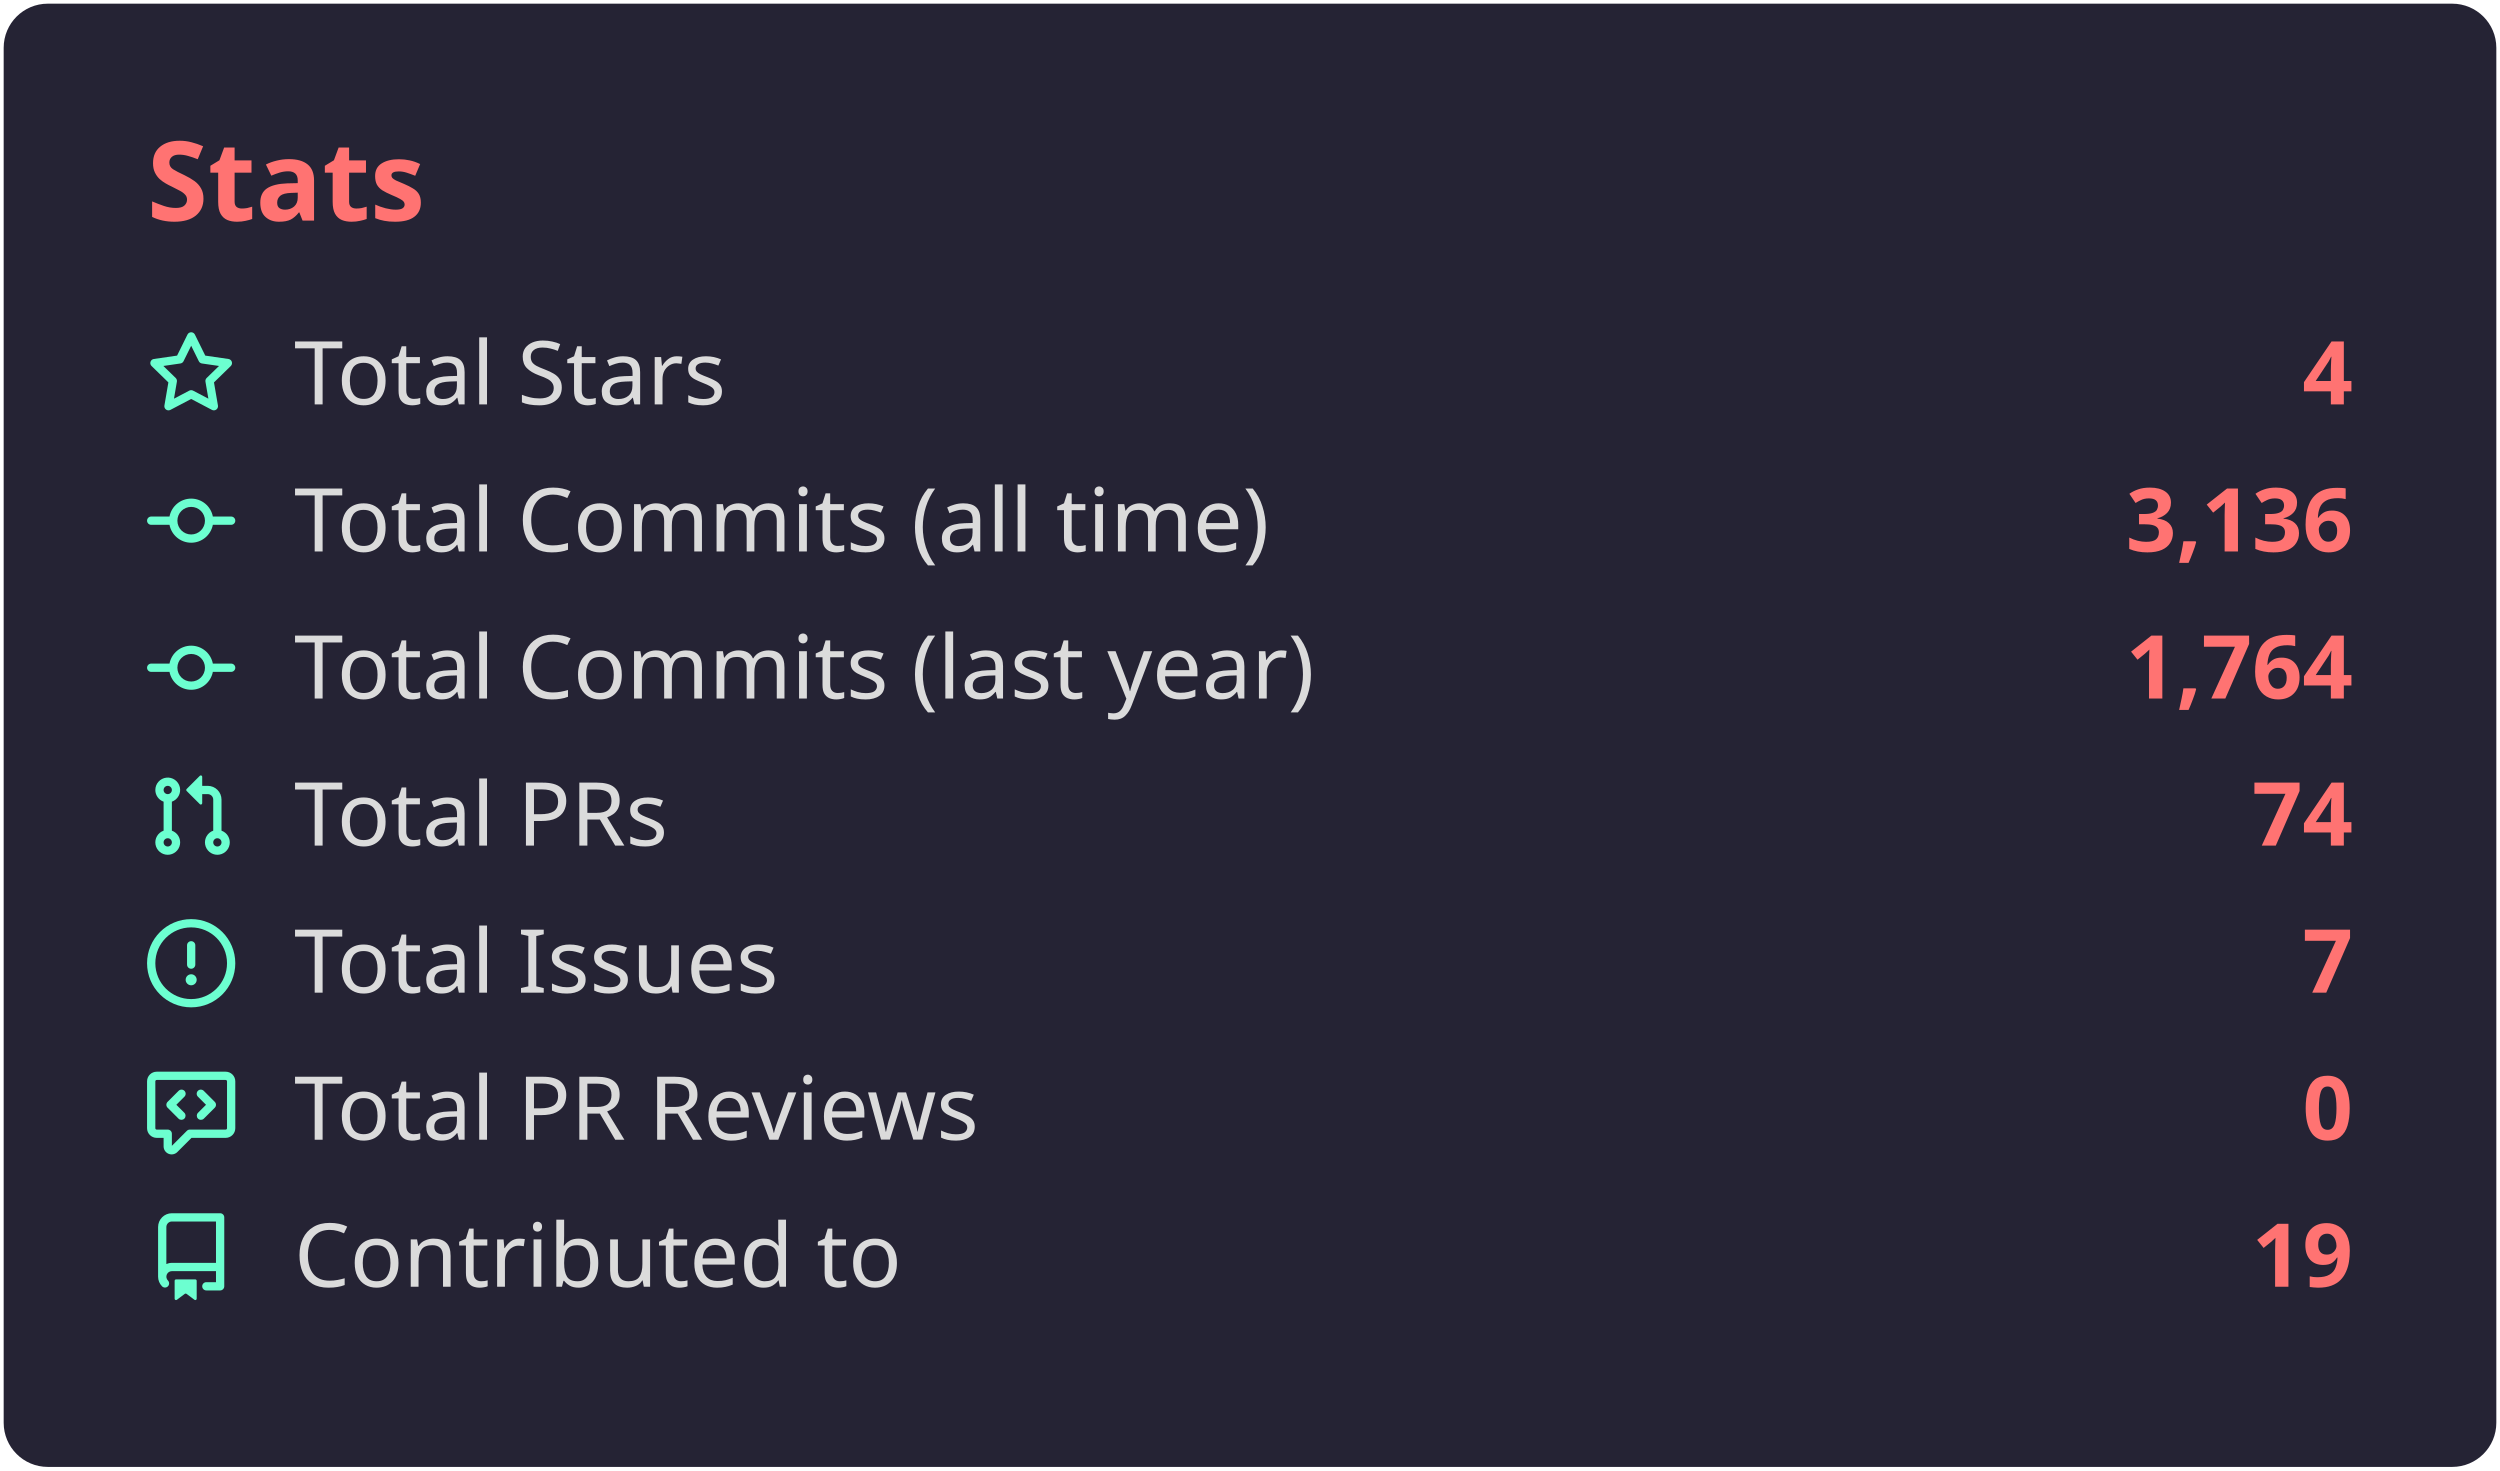
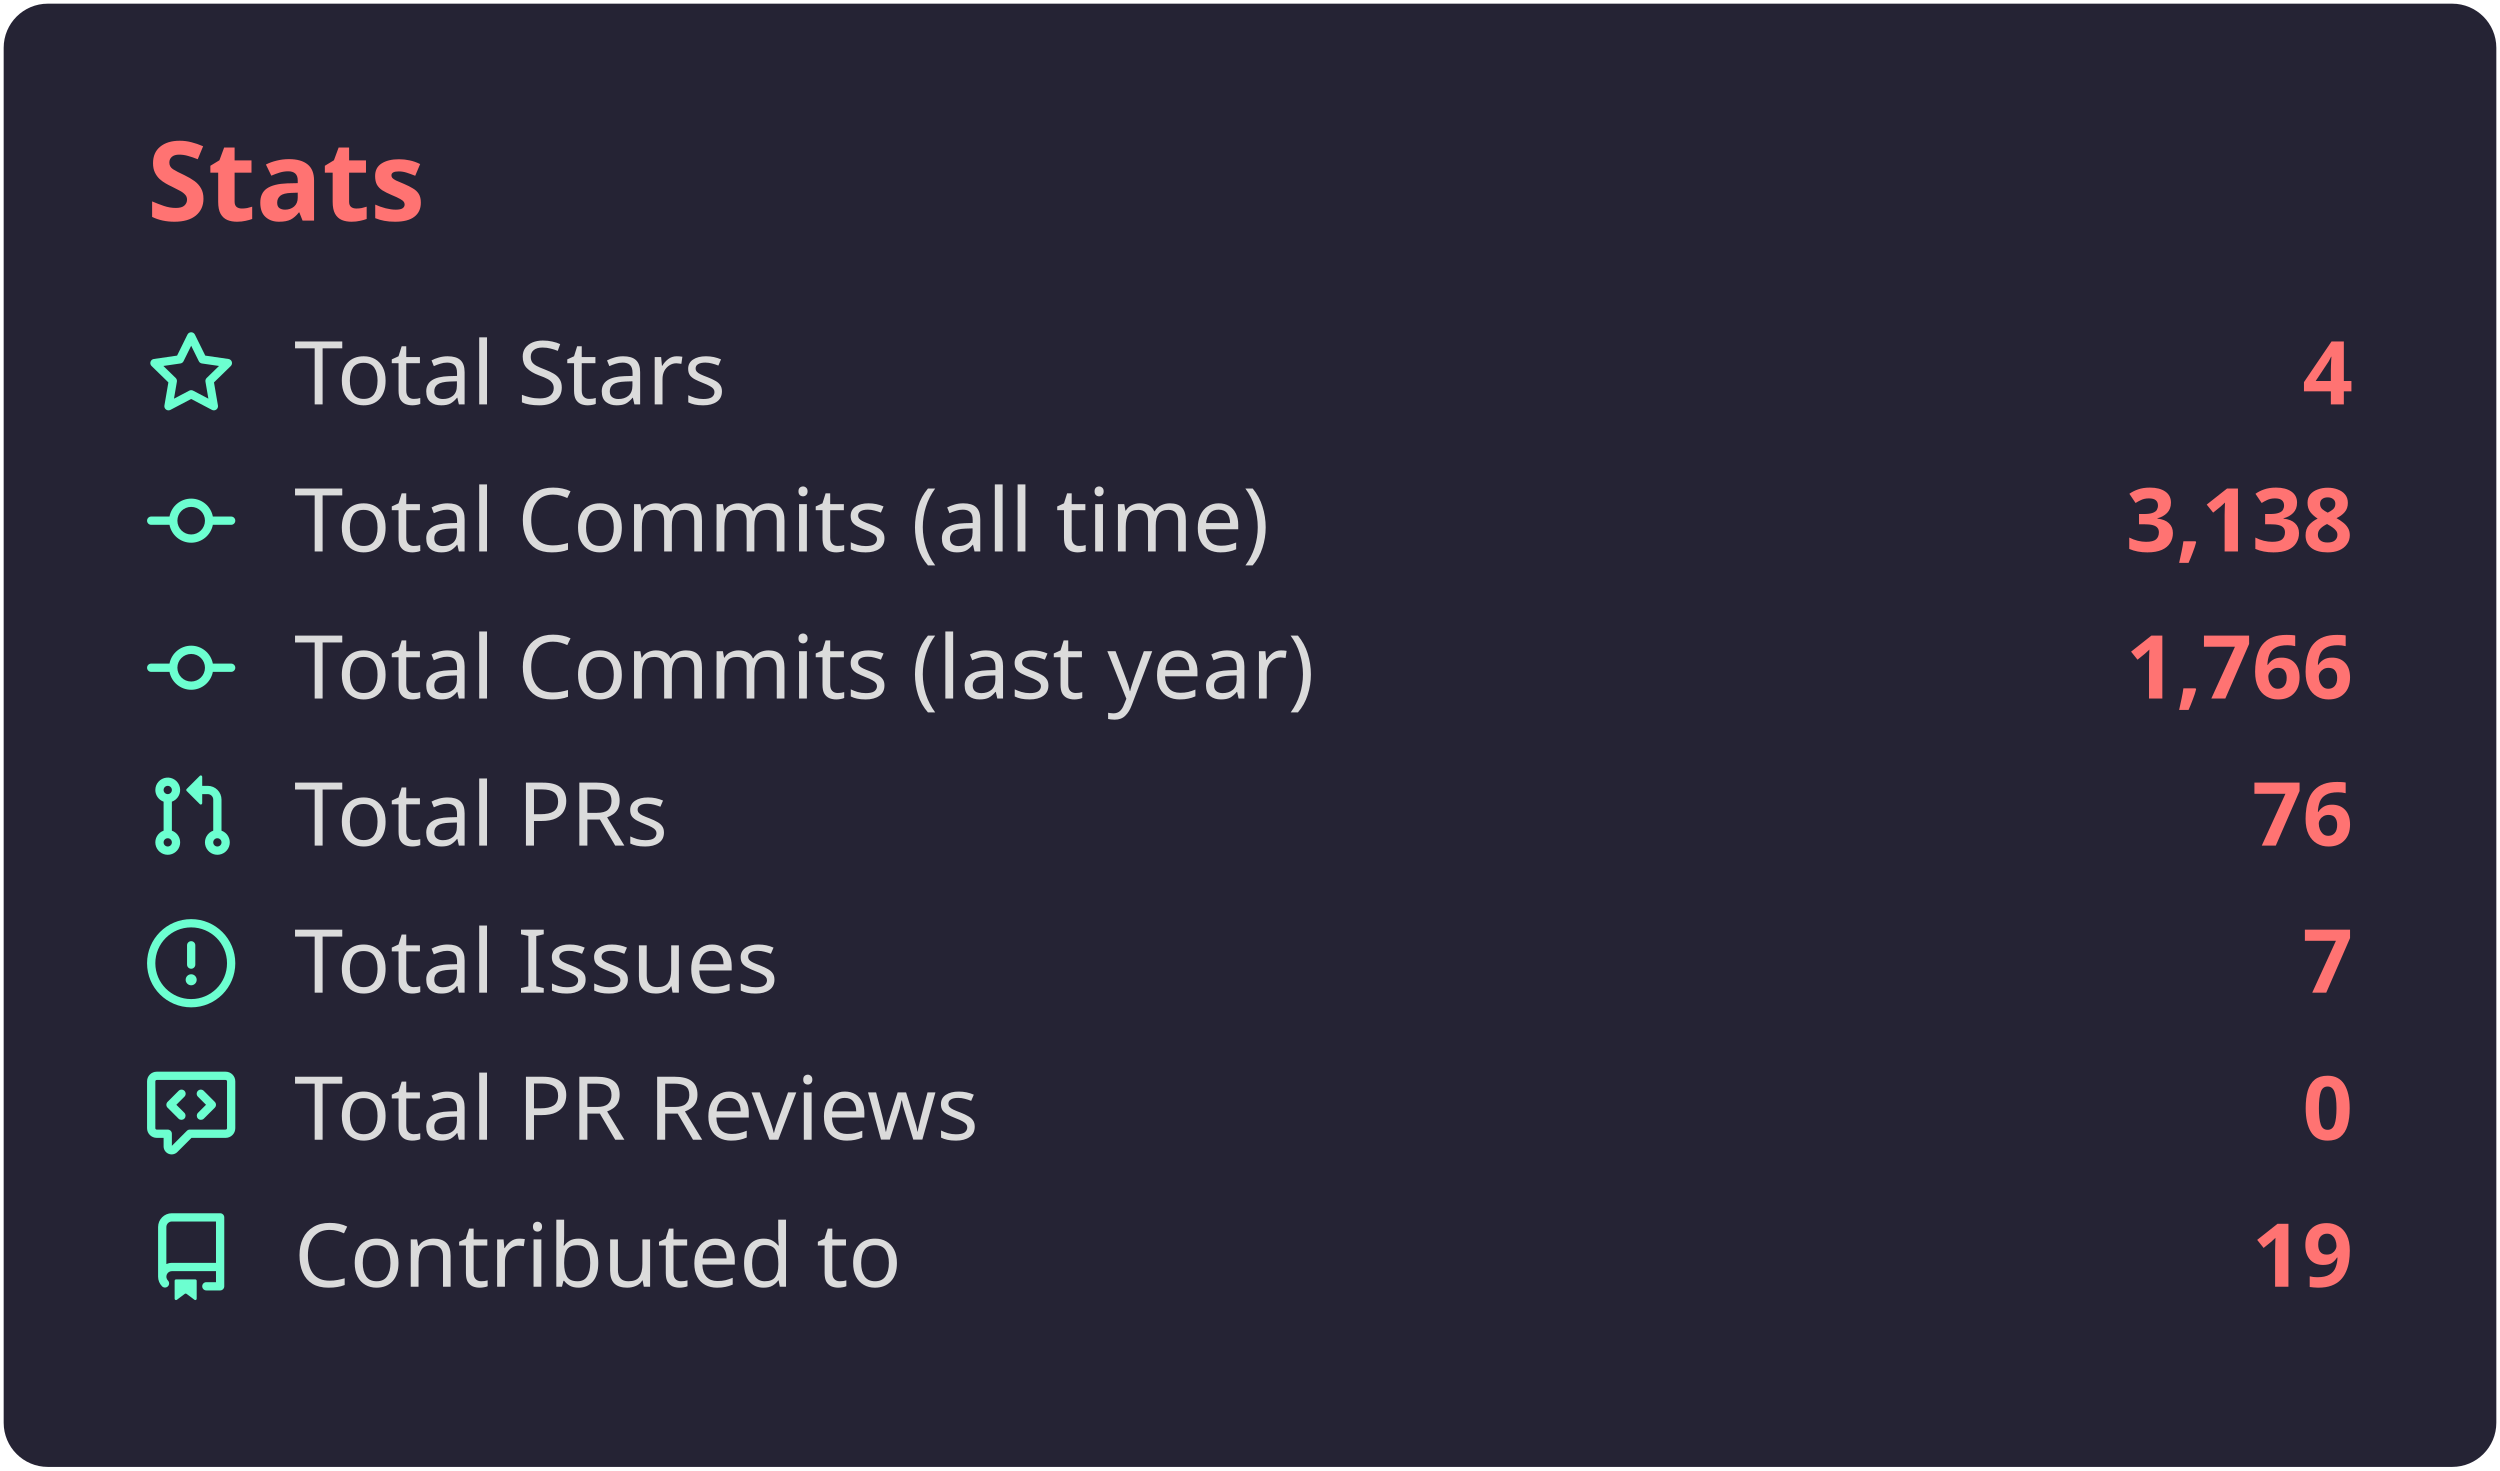
<svg xmlns="http://www.w3.org/2000/svg" width="340" height="200" viewBox="0 0 340 200" font-family="'Segoe UI', Ubuntu, Sans-Serif">
  <rect x="0.5" y="0.5" width="339" height="199" rx="6" fill="#252334" stroke="#000000" stroke-opacity="0.00" />
  <text x="20" y="30" font-size="15" font-weight="600" fill="#ff7372">Stats</text>
  <g transform="translate(20,45.00) scale(0.750)" fill="#6cffd0">
    <path fill-rule="evenodd" d="M8 .25a.75.75 0 01.673.418l1.882 3.815 4.21.612a.75.75 0 01.416 1.279l-3.046 2.97.719 4.192a.75.75 0 01-1.088.791L8 12.347l-3.766 1.98a.75.75 0 01-1.088-.79l.72-4.194L.818 6.374a.75.75 0 01.416-1.28l4.21-.611L7.327.668A.75.75 0 018 .25zm0 2.445L6.615 5.5a.75.75 0 01-.564.41l-3.097.45 2.24 2.184a.75.75 0 01.216.664l-.528 3.084 2.769-1.456a.75.75 0 01.698 0l2.77 1.456-.53-3.084a.75.75 0 01.216-.664l2.24-2.183-3.096-.45a.75.75 0 01-.564-.41L8 2.694v.001z" />
  </g>
  <text x="40" y="55" font-size="12" fill="#dbdbdb">Total Stars</text>
  <text x="320" y="55" font-size="12" font-weight="600" fill="#ff7372" text-anchor="end">4</text>
  <g transform="translate(20,65.00) scale(0.750)" fill="#6cffd0">
    <path fill-rule="evenodd" d="M10.5 7.75a2.5 2.5 0 11-5 0 2.5 2.5 0 015 0zm1.43.75a4.002 4.002 0 01-7.86 0H.75a.75.75 0 110-1.5h3.32a4.001 4.001 0 017.86 0h3.32a.75.75 0 110 1.5h-3.32z" />
  </g>
  <text x="40" y="75" font-size="12" fill="#dbdbdb">Total Commits (all time)</text>
-   <text x="320" y="75" font-size="12" font-weight="600" fill="#ff7372" text-anchor="end">3,136</text>
+   <text x="320" y="75" font-size="12" font-weight="600" fill="#ff7372" text-anchor="end">3,138</text>
  <g transform="translate(20,85.00) scale(0.750)" fill="#6cffd0">
    <path fill-rule="evenodd" d="M10.5 7.75a2.5 2.5 0 11-5 0 2.5 2.5 0 015 0zm1.43.75a4.002 4.002 0 01-7.86 0H.75a.75.75 0 110-1.5h3.32a4.001 4.001 0 017.86 0h3.32a.75.75 0 110 1.5h-3.32z" />
  </g>
  <text x="40" y="95" font-size="12" fill="#dbdbdb">Total Commits (last year)</text>
-   <text x="320" y="95" font-size="12" font-weight="600" fill="#ff7372" text-anchor="end">1,764</text>
+   <text x="320" y="95" font-size="12" font-weight="600" fill="#ff7372" text-anchor="end">1,766</text>
  <g transform="translate(20,105.00) scale(0.750)" fill="#6cffd0">
    <path fill-rule="evenodd" d="M7.177 3.073L9.573.677A.25.25 0 0110 .854v4.792a.25.25 0 01-.427.177L7.177 3.427a.25.25 0 010-.354zM3.75 2.5a.75.75 0 100 1.5.75.75 0 000-1.5zm-2.25.75a2.25 2.25 0 113 2.122v5.256a2.251 2.251 0 11-1.5 0V5.372A2.25 2.25 0 011.5 3.25zM11 2.5h-1V4h1a1 1 0 011 1v5.628a2.251 2.251 0 101.5 0V5A2.5 2.5 0 0011 2.5zm1 10.25a.75.75 0 111.5 0 .75.75 0 01-1.5 0zM3.75 12a.75.75 0 100 1.5.75.75 0 000-1.5z" />
  </g>
  <text x="40" y="115" font-size="12" fill="#dbdbdb">Total PRs</text>
-   <text x="320" y="115" font-size="12" font-weight="600" fill="#ff7372" text-anchor="end">74</text>
+   <text x="320" y="115" font-size="12" font-weight="600" fill="#ff7372" text-anchor="end">76</text>
  <g transform="translate(20,125.00) scale(0.750)" fill="#6cffd0">
    <path fill-rule="evenodd" d="M8 1.5a6.5 6.5 0 100 13 6.5 6.5 0 000-13zM0 8a8 8 0 1116 0A8 8 0 010 8zm9 3a1 1 0 11-2 0 1 1 0 012 0zm-.25-6.25a.75.75 0 00-1.5 0v3.5a.75.75 0 001.5 0v-3.5z" />
  </g>
  <text x="40" y="135" font-size="12" fill="#dbdbdb">Total Issues</text>
  <text x="320" y="135" font-size="12" font-weight="600" fill="#ff7372" text-anchor="end">7</text>
  <g transform="translate(20,145.00) scale(0.750)" fill="#6cffd0">
    <path fill-rule="evenodd" d="M1.5 2.75a.25.25 0 01.25-.25h12.5a.25.25 0 01.25.25v8.5a.25.25 0 01-.25.25h-6.5a.75.75 0 00-.53.22L4.5 14.44v-2.19a.75.75 0 00-.75-.75h-2a.25.25 0 01-.25-.25v-8.5zM1.75 1A1.75 1.75 0 000 2.75v8.5C0 12.216.784 13 1.75 13H3v1.543a1.457 1.457 0 002.487 1.03L8.061 13h6.189A1.75 1.75 0 0016 11.25v-8.5A1.75 1.75 0 0014.25 1H1.75zm5.03 3.47a.75.75 0 010 1.06L5.31 7l1.47 1.47a.75.75 0 01-1.06 1.06l-2-2a.75.75 0 010-1.06l2-2a.75.75 0 011.06 0zm2.44 0a.75.75 0 000 1.06L10.69 7 9.22 8.47a.75.75 0 001.06 1.06l2-2a.75.75 0 000-1.06l-2-2a.75.75 0 00-1.06 0z" />
  </g>
  <text x="40" y="155" font-size="12" fill="#dbdbdb">Total PR Reviews</text>
  <text x="320" y="155" font-size="12" font-weight="600" fill="#ff7372" text-anchor="end">0</text>
  <g transform="translate(20,165.00) scale(0.750)" fill="#6cffd0">
    <path fill-rule="evenodd" d="M2 2.5A2.5 2.5 0 014.5 0h8.75a.75.75 0 01.75.75v12.5a.75.75 0 01-.75.75h-2.5a.75.75 0 110-1.5h1.75v-2h-8a1 1 0 00-.714 1.7.75.75 0 01-1.072 1.05A2.495 2.495 0 012 11.5v-9zm10.5-1V9h-8c-.356 0-.694.074-1 .208V2.5a1 1 0 011-1h8zM5 12.25v3.25a.25.25 0 00.4.2l1.45-1.087a.25.25 0 01.3 0L8.6 15.7a.25.25 0 00.4-.2v-3.25a.25.25 0 00-.25-.25h-3.5a.25.25 0 00-.25.25z" />
  </g>
  <text x="40" y="175" font-size="12" fill="#dbdbdb">Contributed to</text>
  <text x="320" y="175" font-size="12" font-weight="600" fill="#ff7372" text-anchor="end">19</text>
</svg>
